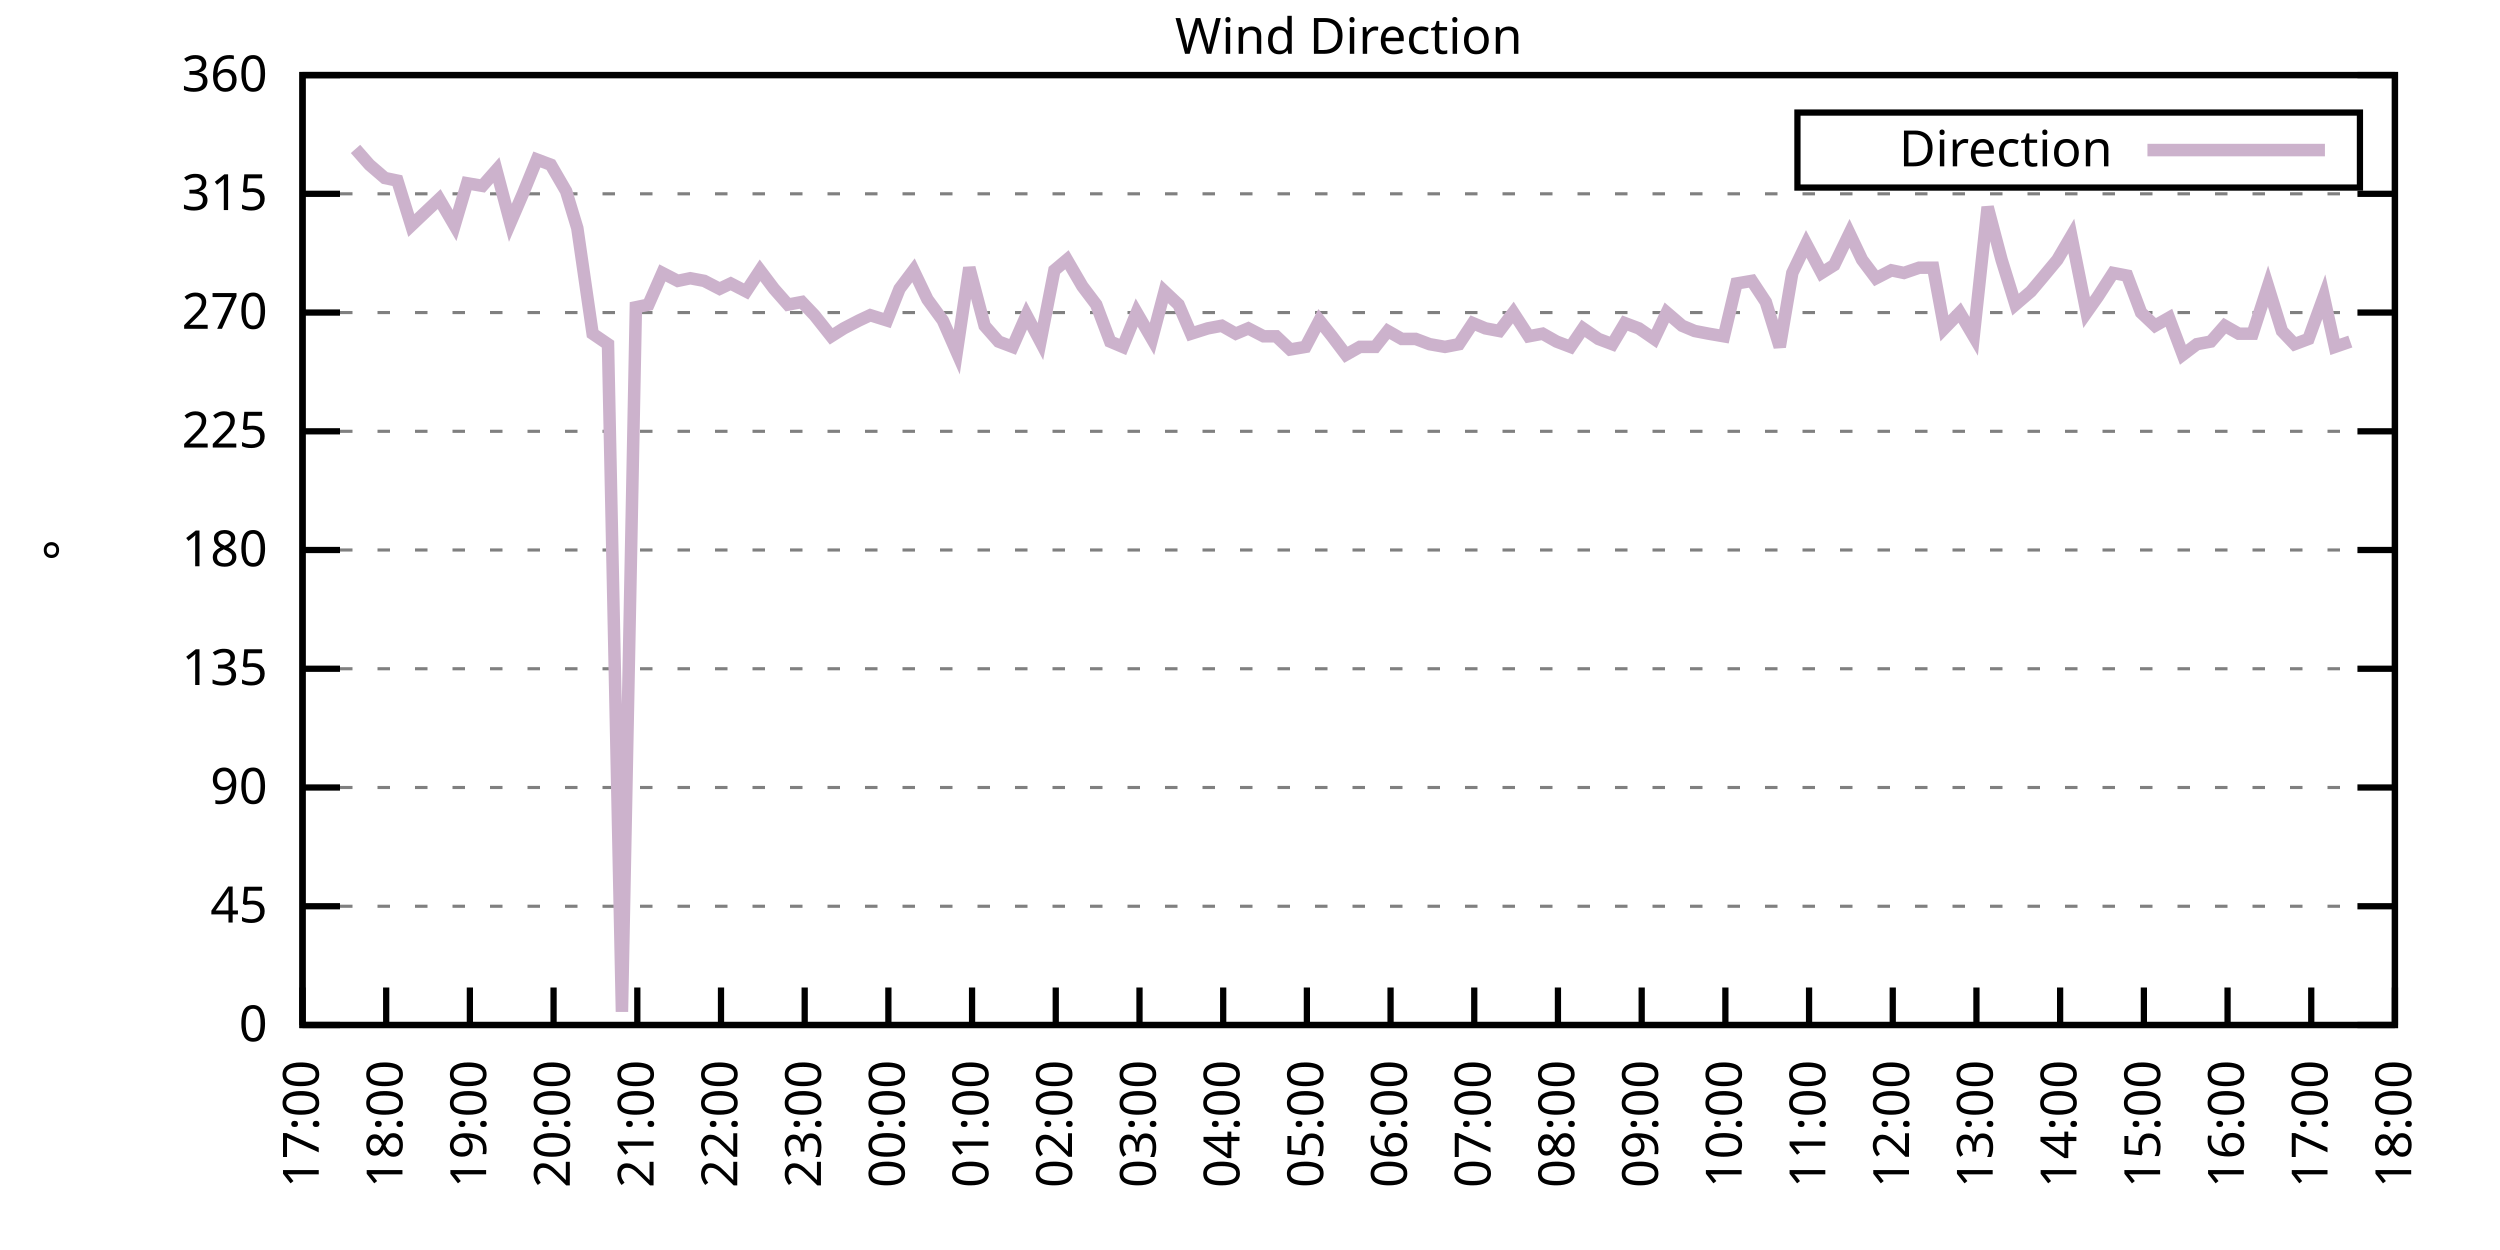
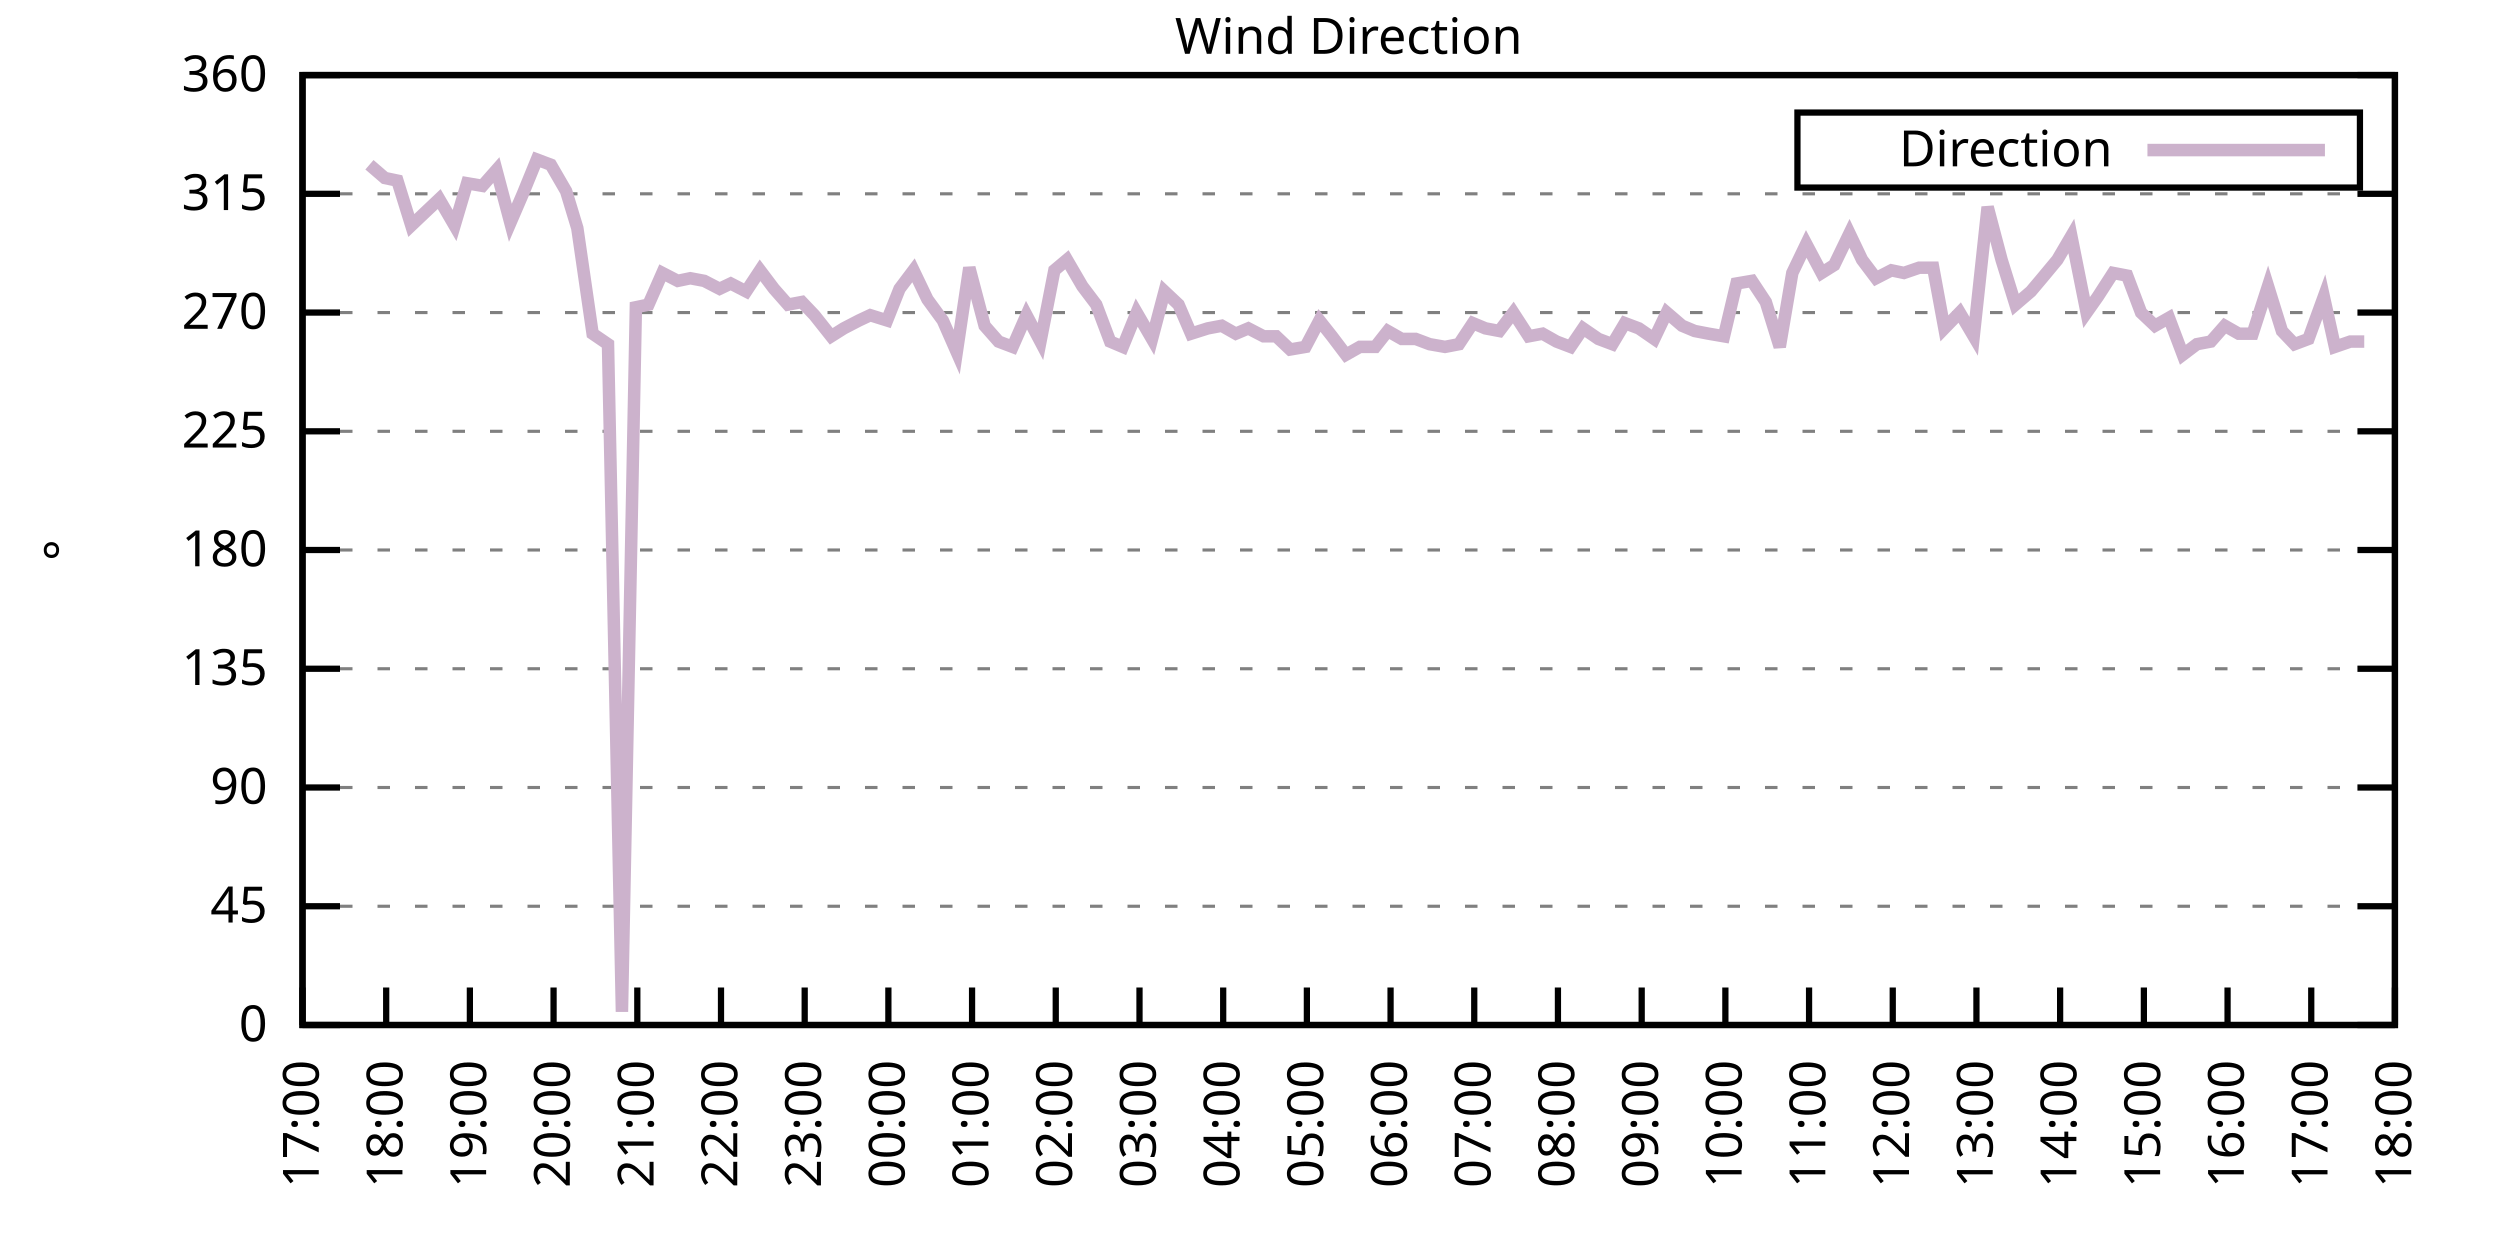
<svg xmlns="http://www.w3.org/2000/svg" xmlns:xlink="http://www.w3.org/1999/xlink" width="400" height="200" viewBox="0 0 400 200">
  <g id="gnuplot_canvas">
    <rect x="0" y="0" width="400" height="200" fill="none" />
    <defs>
      <circle id="gpDot" r="0.5" stroke-width="0.5" stroke="currentColor" />
      <path id="gpPt0" stroke-width="0.333" stroke="currentColor" d="M-1,0 h2 M0,-1 v2" />
      <path id="gpPt1" stroke-width="0.333" stroke="currentColor" d="M-1,-1 L1,1 M1,-1 L-1,1" />
      <path id="gpPt2" stroke-width="0.333" stroke="currentColor" d="M-1,0 L1,0 M0,-1 L0,1 M-1,-1 L1,1 M-1,1 L1,-1" />
      <rect id="gpPt3" stroke-width="0.333" stroke="currentColor" x="-1" y="-1" width="2" height="2" />
      <rect id="gpPt4" stroke-width="0.333" stroke="currentColor" fill="currentColor" x="-1" y="-1" width="2" height="2" />
      <circle id="gpPt5" stroke-width="0.333" stroke="currentColor" cx="0" cy="0" r="1" />
      <use xlink:href="#gpPt5" id="gpPt6" fill="currentColor" stroke="none" />
      <path id="gpPt7" stroke-width="0.333" stroke="currentColor" d="M0,-1.33 L-1.33,0.67 L1.33,0.67 z" />
      <use xlink:href="#gpPt7" id="gpPt8" fill="currentColor" stroke="none" />
      <use xlink:href="#gpPt7" id="gpPt9" stroke="currentColor" transform="rotate(180)" />
      <use xlink:href="#gpPt9" id="gpPt10" fill="currentColor" stroke="none" />
      <use xlink:href="#gpPt3" id="gpPt11" stroke="currentColor" transform="rotate(45)" />
      <use xlink:href="#gpPt11" id="gpPt12" fill="currentColor" stroke="none" />
      <path id="gpPt13" stroke-width="0.333" stroke="currentColor" d="M0,1.330 L1.265,0.411 L0.782,-1.067 L-0.782,-1.076 L-1.265,0.411 z" />
      <use xlink:href="#gpPt13" id="gpPt14" fill="currentColor" stroke="none" />
      <filter id="textbox" filterUnits="objectBoundingBox" x="0" y="0" height="1" width="1">
        <feFlood flood-color="white" flood-opacity="1" result="bgnd" />
        <feComposite in="SourceGraphic" in2="bgnd" operator="atop" />
      </filter>
      <filter id="greybox" filterUnits="objectBoundingBox" x="0" y="0" height="1" width="1">
        <feFlood flood-color="lightgrey" flood-opacity="1" result="grey" />
        <feComposite in="SourceGraphic" in2="grey" operator="atop" />
      </filter>
    </defs>
    <g fill="none" color="white" stroke="currentColor" stroke-width="1.00" stroke-linecap="butt" stroke-linejoin="miter">
</g>
    <g fill="none" color="black" stroke="currentColor" stroke-width="1.00" stroke-linecap="butt" stroke-linejoin="miter">
      <g stroke="none" shape-rendering="crispEdges">
        <polygon fill="rgb(255, 255, 255)" points="48.40,164.00 383.18,164.00 383.18,12.02 48.40,12.02 " />
      </g>
    </g>
    <g fill="none" color="black" stroke="currentColor" stroke-width="1.00" stroke-linecap="butt" stroke-linejoin="miter">
</g>
    <g fill="none" color="black" stroke="black" stroke-width="0.50" stroke-linecap="butt" stroke-linejoin="miter">
</g>
    <g fill="none" color="gray" stroke="currentColor" stroke-width="0.50" stroke-linecap="butt" stroke-linejoin="miter">
      <path stroke="gray" stroke-dasharray="2,4" class="gridline" d="M48.40,164.00 L383.19,164.00  " />
    </g>
    <g fill="none" color="gray" stroke="gray" stroke-width="1.00" stroke-linecap="butt" stroke-linejoin="miter">
</g>
    <g fill="none" color="black" stroke="currentColor" stroke-width="1.00" stroke-linecap="butt" stroke-linejoin="miter">
      <path stroke="black" d="M48.40,164.00 L54.40,164.00 M383.19,164.00 L377.19,164.00  " />
      <g transform="translate(42.80,166.60)" stroke="none" fill="black" font-family="Sans" font-size="8.00" text-anchor="end">
        <text>
          <tspan font-family="Sans"> 0</tspan>
        </text>
      </g>
    </g>
    <g fill="none" color="black" stroke="currentColor" stroke-width="1.00" stroke-linecap="butt" stroke-linejoin="miter">
</g>
    <g fill="none" color="black" stroke="black" stroke-width="0.50" stroke-linecap="butt" stroke-linejoin="miter">
</g>
    <g fill="none" color="gray" stroke="currentColor" stroke-width="0.50" stroke-linecap="butt" stroke-linejoin="miter">
      <path stroke="gray" stroke-dasharray="2,4" class="gridline" d="M48.40,145.00 L383.19,145.00  " />
    </g>
    <g fill="none" color="gray" stroke="gray" stroke-width="1.00" stroke-linecap="butt" stroke-linejoin="miter">
</g>
    <g fill="none" color="black" stroke="currentColor" stroke-width="1.00" stroke-linecap="butt" stroke-linejoin="miter">
      <path stroke="black" d="M48.40,145.00 L54.40,145.00 M383.19,145.00 L377.19,145.00  " />
      <g transform="translate(42.80,147.60)" stroke="none" fill="black" font-family="Sans" font-size="8.00" text-anchor="end">
        <text>
          <tspan font-family="Sans"> 45</tspan>
        </text>
      </g>
    </g>
    <g fill="none" color="black" stroke="currentColor" stroke-width="1.00" stroke-linecap="butt" stroke-linejoin="miter">
</g>
    <g fill="none" color="black" stroke="black" stroke-width="0.50" stroke-linecap="butt" stroke-linejoin="miter">
</g>
    <g fill="none" color="gray" stroke="currentColor" stroke-width="0.50" stroke-linecap="butt" stroke-linejoin="miter">
      <path stroke="gray" stroke-dasharray="2,4" class="gridline" d="M48.40,126.00 L383.19,126.00  " />
    </g>
    <g fill="none" color="gray" stroke="gray" stroke-width="1.00" stroke-linecap="butt" stroke-linejoin="miter">
</g>
    <g fill="none" color="black" stroke="currentColor" stroke-width="1.00" stroke-linecap="butt" stroke-linejoin="miter">
      <path stroke="black" d="M48.40,126.00 L54.40,126.00 M383.19,126.00 L377.19,126.00  " />
      <g transform="translate(42.80,128.60)" stroke="none" fill="black" font-family="Sans" font-size="8.00" text-anchor="end">
        <text>
          <tspan font-family="Sans"> 90</tspan>
        </text>
      </g>
    </g>
    <g fill="none" color="black" stroke="currentColor" stroke-width="1.00" stroke-linecap="butt" stroke-linejoin="miter">
</g>
    <g fill="none" color="black" stroke="black" stroke-width="0.50" stroke-linecap="butt" stroke-linejoin="miter">
</g>
    <g fill="none" color="gray" stroke="currentColor" stroke-width="0.50" stroke-linecap="butt" stroke-linejoin="miter">
      <path stroke="gray" stroke-dasharray="2,4" class="gridline" d="M48.40,107.00 L383.19,107.00  " />
    </g>
    <g fill="none" color="gray" stroke="gray" stroke-width="1.00" stroke-linecap="butt" stroke-linejoin="miter">
</g>
    <g fill="none" color="black" stroke="currentColor" stroke-width="1.00" stroke-linecap="butt" stroke-linejoin="miter">
      <path stroke="black" d="M48.40,107.00 L54.40,107.00 M383.19,107.00 L377.19,107.00  " />
      <g transform="translate(42.80,109.60)" stroke="none" fill="black" font-family="Sans" font-size="8.00" text-anchor="end">
        <text>
          <tspan font-family="Sans"> 135</tspan>
        </text>
      </g>
    </g>
    <g fill="none" color="black" stroke="currentColor" stroke-width="1.00" stroke-linecap="butt" stroke-linejoin="miter">
</g>
    <g fill="none" color="black" stroke="black" stroke-width="0.50" stroke-linecap="butt" stroke-linejoin="miter">
</g>
    <g fill="none" color="gray" stroke="currentColor" stroke-width="0.50" stroke-linecap="butt" stroke-linejoin="miter">
      <path stroke="gray" stroke-dasharray="2,4" class="gridline" d="M48.40,88.00 L383.19,88.00  " />
    </g>
    <g fill="none" color="gray" stroke="gray" stroke-width="1.00" stroke-linecap="butt" stroke-linejoin="miter">
</g>
    <g fill="none" color="black" stroke="currentColor" stroke-width="1.00" stroke-linecap="butt" stroke-linejoin="miter">
      <path stroke="black" d="M48.40,88.00 L54.40,88.00 M383.19,88.00 L377.19,88.00  " />
      <g transform="translate(42.80,90.60)" stroke="none" fill="black" font-family="Sans" font-size="8.00" text-anchor="end">
        <text>
          <tspan font-family="Sans"> 180</tspan>
        </text>
      </g>
    </g>
    <g fill="none" color="black" stroke="currentColor" stroke-width="1.00" stroke-linecap="butt" stroke-linejoin="miter">
</g>
    <g fill="none" color="black" stroke="black" stroke-width="0.50" stroke-linecap="butt" stroke-linejoin="miter">
</g>
    <g fill="none" color="gray" stroke="currentColor" stroke-width="0.50" stroke-linecap="butt" stroke-linejoin="miter">
      <path stroke="gray" stroke-dasharray="2,4" class="gridline" d="M48.40,69.01 L383.19,69.01  " />
    </g>
    <g fill="none" color="gray" stroke="gray" stroke-width="1.00" stroke-linecap="butt" stroke-linejoin="miter">
</g>
    <g fill="none" color="black" stroke="currentColor" stroke-width="1.00" stroke-linecap="butt" stroke-linejoin="miter">
      <path stroke="black" d="M48.40,69.01 L54.40,69.01 M383.19,69.01 L377.19,69.01  " />
      <g transform="translate(42.80,71.61)" stroke="none" fill="black" font-family="Sans" font-size="8.00" text-anchor="end">
        <text>
          <tspan font-family="Sans"> 225</tspan>
        </text>
      </g>
    </g>
    <g fill="none" color="black" stroke="currentColor" stroke-width="1.00" stroke-linecap="butt" stroke-linejoin="miter">
</g>
    <g fill="none" color="black" stroke="black" stroke-width="0.50" stroke-linecap="butt" stroke-linejoin="miter">
</g>
    <g fill="none" color="gray" stroke="currentColor" stroke-width="0.50" stroke-linecap="butt" stroke-linejoin="miter">
      <path stroke="gray" stroke-dasharray="2,4" class="gridline" d="M48.40,50.01 L383.19,50.01  " />
    </g>
    <g fill="none" color="gray" stroke="gray" stroke-width="1.00" stroke-linecap="butt" stroke-linejoin="miter">
</g>
    <g fill="none" color="black" stroke="currentColor" stroke-width="1.00" stroke-linecap="butt" stroke-linejoin="miter">
      <path stroke="black" d="M48.40,50.01 L54.40,50.01 M383.19,50.01 L377.19,50.01  " />
      <g transform="translate(42.80,52.61)" stroke="none" fill="black" font-family="Sans" font-size="8.00" text-anchor="end">
        <text>
          <tspan font-family="Sans"> 270</tspan>
        </text>
      </g>
    </g>
    <g fill="none" color="black" stroke="currentColor" stroke-width="1.00" stroke-linecap="butt" stroke-linejoin="miter">
</g>
    <g fill="none" color="black" stroke="black" stroke-width="0.50" stroke-linecap="butt" stroke-linejoin="miter">
</g>
    <g fill="none" color="gray" stroke="currentColor" stroke-width="0.50" stroke-linecap="butt" stroke-linejoin="miter">
      <path stroke="gray" stroke-dasharray="2,4" class="gridline" d="M48.40,31.01 L383.19,31.01  " />
    </g>
    <g fill="none" color="gray" stroke="gray" stroke-width="1.00" stroke-linecap="butt" stroke-linejoin="miter">
</g>
    <g fill="none" color="black" stroke="currentColor" stroke-width="1.00" stroke-linecap="butt" stroke-linejoin="miter">
      <path stroke="black" d="M48.40,31.01 L54.40,31.01 M383.19,31.01 L377.19,31.01  " />
      <g transform="translate(42.80,33.61)" stroke="none" fill="black" font-family="Sans" font-size="8.00" text-anchor="end">
        <text>
          <tspan font-family="Sans"> 315</tspan>
        </text>
      </g>
    </g>
    <g fill="none" color="black" stroke="currentColor" stroke-width="1.00" stroke-linecap="butt" stroke-linejoin="miter">
</g>
    <g fill="none" color="black" stroke="black" stroke-width="0.50" stroke-linecap="butt" stroke-linejoin="miter">
</g>
    <g fill="none" color="gray" stroke="currentColor" stroke-width="0.50" stroke-linecap="butt" stroke-linejoin="miter">
      <path stroke="gray" stroke-dasharray="2,4" class="gridline" d="M48.40,12.01 L383.19,12.01  " />
    </g>
    <g fill="none" color="gray" stroke="gray" stroke-width="1.00" stroke-linecap="butt" stroke-linejoin="miter">
</g>
    <g fill="none" color="black" stroke="currentColor" stroke-width="1.00" stroke-linecap="butt" stroke-linejoin="miter">
      <path stroke="black" d="M48.40,12.01 L54.40,12.01 M383.19,12.01 L377.19,12.01  " />
      <g transform="translate(42.80,14.61)" stroke="none" fill="black" font-family="Sans" font-size="8.00" text-anchor="end">
        <text>
          <tspan font-family="Sans"> 360</tspan>
        </text>
      </g>
    </g>
    <g fill="none" color="black" stroke="currentColor" stroke-width="1.00" stroke-linecap="butt" stroke-linejoin="miter">
      <path stroke="black" d="M48.40,164.00 L48.40,158.00  " />
      <g transform="translate(51.00,169.60) rotate(270.00)" stroke="none" fill="black" font-family="Sans" font-size="8.00" text-anchor="end">
        <text>
          <tspan font-family="Sans">17:00</tspan>
        </text>
      </g>
    </g>
    <g fill="none" color="black" stroke="currentColor" stroke-width="1.00" stroke-linecap="butt" stroke-linejoin="miter">
      <path stroke="black" d="M61.79,164.00 L61.79,158.00  " />
      <g transform="translate(64.39,169.60) rotate(270.00)" stroke="none" fill="black" font-family="Sans" font-size="8.00" text-anchor="end">
        <text>
          <tspan font-family="Sans">18:00</tspan>
        </text>
      </g>
    </g>
    <g fill="none" color="black" stroke="currentColor" stroke-width="1.00" stroke-linecap="butt" stroke-linejoin="miter">
      <path stroke="black" d="M75.18,164.00 L75.18,158.00  " />
      <g transform="translate(77.78,169.60) rotate(270.00)" stroke="none" fill="black" font-family="Sans" font-size="8.00" text-anchor="end">
        <text>
          <tspan font-family="Sans">19:00</tspan>
        </text>
      </g>
    </g>
    <g fill="none" color="black" stroke="currentColor" stroke-width="1.00" stroke-linecap="butt" stroke-linejoin="miter">
      <path stroke="black" d="M88.57,164.00 L88.57,158.00  " />
      <g transform="translate(91.17,169.60) rotate(270.00)" stroke="none" fill="black" font-family="Sans" font-size="8.00" text-anchor="end">
        <text>
          <tspan font-family="Sans">20:00</tspan>
        </text>
      </g>
    </g>
    <g fill="none" color="black" stroke="currentColor" stroke-width="1.00" stroke-linecap="butt" stroke-linejoin="miter">
      <path stroke="black" d="M101.97,164.00 L101.97,158.00  " />
      <g transform="translate(104.57,169.60) rotate(270.00)" stroke="none" fill="black" font-family="Sans" font-size="8.00" text-anchor="end">
        <text>
          <tspan font-family="Sans">21:00</tspan>
        </text>
      </g>
    </g>
    <g fill="none" color="black" stroke="currentColor" stroke-width="1.00" stroke-linecap="butt" stroke-linejoin="miter">
      <path stroke="black" d="M115.36,164.00 L115.36,158.00  " />
      <g transform="translate(117.96,169.60) rotate(270.00)" stroke="none" fill="black" font-family="Sans" font-size="8.00" text-anchor="end">
        <text>
          <tspan font-family="Sans">22:00</tspan>
        </text>
      </g>
    </g>
    <g fill="none" color="black" stroke="currentColor" stroke-width="1.00" stroke-linecap="butt" stroke-linejoin="miter">
      <path stroke="black" d="M128.75,164.00 L128.75,158.00  " />
      <g transform="translate(131.35,169.60) rotate(270.00)" stroke="none" fill="black" font-family="Sans" font-size="8.00" text-anchor="end">
        <text>
          <tspan font-family="Sans">23:00</tspan>
        </text>
      </g>
    </g>
    <g fill="none" color="black" stroke="currentColor" stroke-width="1.00" stroke-linecap="butt" stroke-linejoin="miter">
      <path stroke="black" d="M142.14,164.00 L142.14,158.00  " />
      <g transform="translate(144.74,169.60) rotate(270.00)" stroke="none" fill="black" font-family="Sans" font-size="8.00" text-anchor="end">
        <text>
          <tspan font-family="Sans">00:00</tspan>
        </text>
      </g>
    </g>
    <g fill="none" color="black" stroke="currentColor" stroke-width="1.00" stroke-linecap="butt" stroke-linejoin="miter">
      <path stroke="black" d="M155.53,164.00 L155.53,158.00  " />
      <g transform="translate(158.13,169.60) rotate(270.00)" stroke="none" fill="black" font-family="Sans" font-size="8.00" text-anchor="end">
        <text>
          <tspan font-family="Sans">01:00</tspan>
        </text>
      </g>
    </g>
    <g fill="none" color="black" stroke="currentColor" stroke-width="1.00" stroke-linecap="butt" stroke-linejoin="miter">
      <path stroke="black" d="M168.92,164.00 L168.92,158.00  " />
      <g transform="translate(171.52,169.60) rotate(270.00)" stroke="none" fill="black" font-family="Sans" font-size="8.00" text-anchor="end">
        <text>
          <tspan font-family="Sans">02:00</tspan>
        </text>
      </g>
    </g>
    <g fill="none" color="black" stroke="currentColor" stroke-width="1.00" stroke-linecap="butt" stroke-linejoin="miter">
      <path stroke="black" d="M182.32,164.00 L182.32,158.00  " />
      <g transform="translate(184.92,169.60) rotate(270.00)" stroke="none" fill="black" font-family="Sans" font-size="8.00" text-anchor="end">
        <text>
          <tspan font-family="Sans">03:00</tspan>
        </text>
      </g>
    </g>
    <g fill="none" color="black" stroke="currentColor" stroke-width="1.00" stroke-linecap="butt" stroke-linejoin="miter">
      <path stroke="black" d="M195.71,164.00 L195.71,158.00  " />
      <g transform="translate(198.31,169.60) rotate(270.00)" stroke="none" fill="black" font-family="Sans" font-size="8.00" text-anchor="end">
        <text>
          <tspan font-family="Sans">04:00</tspan>
        </text>
      </g>
    </g>
    <g fill="none" color="black" stroke="currentColor" stroke-width="1.00" stroke-linecap="butt" stroke-linejoin="miter">
      <path stroke="black" d="M209.10,164.00 L209.10,158.00  " />
      <g transform="translate(211.70,169.60) rotate(270.00)" stroke="none" fill="black" font-family="Sans" font-size="8.00" text-anchor="end">
        <text>
          <tspan font-family="Sans">05:00</tspan>
        </text>
      </g>
    </g>
    <g fill="none" color="black" stroke="currentColor" stroke-width="1.00" stroke-linecap="butt" stroke-linejoin="miter">
      <path stroke="black" d="M222.49,164.00 L222.49,158.00  " />
      <g transform="translate(225.09,169.60) rotate(270.00)" stroke="none" fill="black" font-family="Sans" font-size="8.00" text-anchor="end">
        <text>
          <tspan font-family="Sans">06:00</tspan>
        </text>
      </g>
    </g>
    <g fill="none" color="black" stroke="currentColor" stroke-width="1.00" stroke-linecap="butt" stroke-linejoin="miter">
      <path stroke="black" d="M235.88,164.00 L235.88,158.00  " />
      <g transform="translate(238.48,169.60) rotate(270.00)" stroke="none" fill="black" font-family="Sans" font-size="8.00" text-anchor="end">
        <text>
          <tspan font-family="Sans">07:00</tspan>
        </text>
      </g>
    </g>
    <g fill="none" color="black" stroke="currentColor" stroke-width="1.00" stroke-linecap="butt" stroke-linejoin="miter">
      <path stroke="black" d="M249.27,164.00 L249.27,158.00  " />
      <g transform="translate(251.87,169.60) rotate(270.00)" stroke="none" fill="black" font-family="Sans" font-size="8.00" text-anchor="end">
        <text>
          <tspan font-family="Sans">08:00</tspan>
        </text>
      </g>
    </g>
    <g fill="none" color="black" stroke="currentColor" stroke-width="1.00" stroke-linecap="butt" stroke-linejoin="miter">
      <path stroke="black" d="M262.67,164.00 L262.67,158.00  " />
      <g transform="translate(265.27,169.60) rotate(270.00)" stroke="none" fill="black" font-family="Sans" font-size="8.00" text-anchor="end">
        <text>
          <tspan font-family="Sans">09:00</tspan>
        </text>
      </g>
    </g>
    <g fill="none" color="black" stroke="currentColor" stroke-width="1.00" stroke-linecap="butt" stroke-linejoin="miter">
      <path stroke="black" d="M276.06,164.00 L276.06,158.00  " />
      <g transform="translate(278.66,169.60) rotate(270.00)" stroke="none" fill="black" font-family="Sans" font-size="8.00" text-anchor="end">
        <text>
          <tspan font-family="Sans">10:00</tspan>
        </text>
      </g>
    </g>
    <g fill="none" color="black" stroke="currentColor" stroke-width="1.00" stroke-linecap="butt" stroke-linejoin="miter">
      <path stroke="black" d="M289.45,164.00 L289.45,158.00  " />
      <g transform="translate(292.05,169.60) rotate(270.00)" stroke="none" fill="black" font-family="Sans" font-size="8.00" text-anchor="end">
        <text>
          <tspan font-family="Sans">11:00</tspan>
        </text>
      </g>
    </g>
    <g fill="none" color="black" stroke="currentColor" stroke-width="1.00" stroke-linecap="butt" stroke-linejoin="miter">
      <path stroke="black" d="M302.84,164.00 L302.84,158.00  " />
      <g transform="translate(305.44,169.60) rotate(270.00)" stroke="none" fill="black" font-family="Sans" font-size="8.00" text-anchor="end">
        <text>
          <tspan font-family="Sans">12:00</tspan>
        </text>
      </g>
    </g>
    <g fill="none" color="black" stroke="currentColor" stroke-width="1.00" stroke-linecap="butt" stroke-linejoin="miter">
      <path stroke="black" d="M316.23,164.00 L316.23,158.00  " />
      <g transform="translate(318.83,169.60) rotate(270.00)" stroke="none" fill="black" font-family="Sans" font-size="8.00" text-anchor="end">
        <text>
          <tspan font-family="Sans">13:00</tspan>
        </text>
      </g>
    </g>
    <g fill="none" color="black" stroke="currentColor" stroke-width="1.00" stroke-linecap="butt" stroke-linejoin="miter">
      <path stroke="black" d="M329.62,164.00 L329.62,158.00  " />
      <g transform="translate(332.22,169.60) rotate(270.00)" stroke="none" fill="black" font-family="Sans" font-size="8.00" text-anchor="end">
        <text>
          <tspan font-family="Sans">14:00</tspan>
        </text>
      </g>
    </g>
    <g fill="none" color="black" stroke="currentColor" stroke-width="1.00" stroke-linecap="butt" stroke-linejoin="miter">
      <path stroke="black" d="M343.02,164.00 L343.02,158.00  " />
      <g transform="translate(345.62,169.60) rotate(270.00)" stroke="none" fill="black" font-family="Sans" font-size="8.00" text-anchor="end">
        <text>
          <tspan font-family="Sans">15:00</tspan>
        </text>
      </g>
    </g>
    <g fill="none" color="black" stroke="currentColor" stroke-width="1.00" stroke-linecap="butt" stroke-linejoin="miter">
      <path stroke="black" d="M356.41,164.00 L356.41,158.00  " />
      <g transform="translate(359.01,169.60) rotate(270.00)" stroke="none" fill="black" font-family="Sans" font-size="8.00" text-anchor="end">
        <text>
          <tspan font-family="Sans">16:00</tspan>
        </text>
      </g>
    </g>
    <g fill="none" color="black" stroke="currentColor" stroke-width="1.00" stroke-linecap="butt" stroke-linejoin="miter">
      <path stroke="black" d="M369.80,164.00 L369.80,158.00  " />
      <g transform="translate(372.40,169.60) rotate(270.00)" stroke="none" fill="black" font-family="Sans" font-size="8.00" text-anchor="end">
        <text>
          <tspan font-family="Sans">17:00</tspan>
        </text>
      </g>
    </g>
    <g fill="none" color="black" stroke="currentColor" stroke-width="1.00" stroke-linecap="butt" stroke-linejoin="miter">
      <path stroke="black" d="M383.19,164.00 L383.19,158.00  " />
      <g transform="translate(385.79,169.60) rotate(270.00)" stroke="none" fill="black" font-family="Sans" font-size="8.00" text-anchor="end">
        <text>
          <tspan font-family="Sans">18:00</tspan>
        </text>
      </g>
    </g>
    <g fill="none" color="black" stroke="currentColor" stroke-width="1.00" stroke-linecap="butt" stroke-linejoin="miter">
</g>
    <g fill="none" color="black" stroke="currentColor" stroke-width="1.00" stroke-linecap="butt" stroke-linejoin="miter">
      <path stroke="black" d="M48.40,12.01 L48.40,164.00 L383.19,164.00 L383.19,12.01 L48.40,12.01 Z  " />
    </g>
    <g fill="none" color="black" stroke="currentColor" stroke-width="1.00" stroke-linecap="butt" stroke-linejoin="miter">
</g>
    <g fill="none" color="black" stroke="currentColor" stroke-width="1.00" stroke-linecap="butt" stroke-linejoin="miter">
      <path stroke="black" d="M287.59,30.01 L287.59,18.01 L377.59,18.01 L377.59,30.01 L287.59,30.01 Z  " />
    </g>
    <g id="Wind_direction_plot_1">
      <g fill="none" color="white" stroke="black" stroke-width="2.00" stroke-linecap="butt" stroke-linejoin="miter">
</g>
      <g fill="none" color="black" stroke="currentColor" stroke-width="2.00" stroke-linecap="butt" stroke-linejoin="miter">
        <g transform="translate(337.99,26.61)" stroke="none" fill="black" font-family="Sans" font-size="8.00" text-anchor="end">
          <text>
            <tspan font-family="Sans">Direction</tspan>
          </text>
        </g>
      </g>
      <g fill="none" color="black" stroke="currentColor" stroke-width="2.00" stroke-linecap="butt" stroke-linejoin="miter">
-         <path stroke="rgb(204, 178, 204)" d="M343.59,24.01 L371.99,24.01 M56.88,23.83 L59.11,26.36 L61.57,28.48 L63.58,28.90 L65.81,36.08 L68.04,33.96   L70.27,31.85 L72.73,36.08 L74.74,29.32 L77.19,29.74 L79.42,27.21 L81.66,35.65 L83.66,31.01 L85.90,25.52   L88.13,26.36 L90.58,30.59 L92.37,36.50 L94.82,53.39 L97.28,55.07 L99.51,161.89 L101.74,49.16 L103.75,48.74   L105.98,43.67 L108.44,44.94 L110.45,44.52 L112.68,44.94 L115.13,46.21 L116.92,45.36 L119.38,46.63 L121.61,43.25   L123.84,46.21 L126.07,48.74 L128.30,48.32 L130.31,50.43 L132.99,53.81 L135.00,52.54 L137.45,51.27 L139.24,50.43   L141.92,51.27 L143.93,46.21 L146.16,43.25 L148.39,47.90 L150.85,51.27 L153.08,56.34 L155.09,42.83 L157.54,52.12   L159.77,54.65 L162.01,55.50 L164.24,50.43 L166.47,54.65 L168.70,43.25 L170.71,41.56 L173.17,45.79 L175.40,48.74   L177.63,54.65 L179.64,55.50 L181.87,50.01 L184.32,54.23 L186.33,46.63 L188.57,48.74 L190.57,53.39 L193.25,52.54   L195.48,52.12 L197.72,53.39 L199.73,52.54 L202.18,53.81 L204.19,53.81 L206.42,55.92 L208.88,55.50 L211.11,51.27   L213.12,53.81 L215.35,56.76 L217.58,55.50 L220.04,55.50 L222.04,52.96 L224.28,54.23 L226.51,54.23 L228.74,55.07   L231.20,55.50 L233.43,55.07 L235.66,51.70 L237.67,52.54 L239.90,52.96 L242.13,50.01 L244.59,53.81 L246.82,53.39   L249.05,54.65 L251.28,55.50 L253.29,52.54 L255.75,54.23 L257.98,55.07 L259.99,51.70 L262.22,52.54 L264.67,54.23   L266.68,50.01 L269.14,52.12 L271.15,52.96 L273.38,53.39 L275.83,53.81 L277.84,45.36 L280.30,44.94 L282.53,48.32   L284.76,55.50 L286.77,43.67 L289.00,39.03 L291.46,43.67 L293.47,42.41 L295.92,37.34 L297.93,41.56 L300.16,44.52   L302.62,43.25 L304.63,43.67 L307.08,42.83 L309.31,42.83 L311.10,52.54 L313.55,50.01 L315.79,53.81 L318.02,33.12   L320.25,41.56 L322.48,48.74 L324.94,46.63 L326.72,44.52 L329.18,41.56 L331.41,37.76 L333.86,50.01 L335.65,47.47   L338.10,43.67 L340.34,44.10 L342.57,50.01 L344.80,52.12 L347.03,50.85 L349.26,56.76 L351.50,55.07 L353.73,54.65   L355.96,52.12 L358.19,53.39 L360.42,53.39 L362.88,45.79 L365.11,52.96 L367.12,55.07 L369.35,54.23 L371.81,47.47   L373.59,55.50 L376.05,54.65  " />
+         <path stroke="rgb(204, 178, 204)" d="M343.59,24.01 L371.99,24.01 M59.11,26.36 L61.57,28.48 L63.58,28.90 L65.81,36.08 L68.04,33.96 L70.27,31.85   L72.73,36.08 L74.74,29.32 L77.19,29.74 L79.42,27.21 L81.66,35.65 L83.66,31.01 L85.90,25.52 L88.13,26.36   L90.58,30.59 L92.37,36.50 L94.82,53.39 L97.28,55.07 L99.51,161.89 L101.74,49.16 L103.75,48.74 L105.98,43.67   L108.44,44.94 L110.45,44.52 L112.68,44.94 L115.13,46.21 L116.92,45.36 L119.38,46.63 L121.61,43.25 L123.84,46.21   L126.07,48.74 L128.30,48.32 L130.31,50.43 L132.99,53.81 L135.00,52.54 L137.45,51.27 L139.24,50.43 L141.92,51.27   L143.93,46.21 L146.16,43.25 L148.39,47.90 L150.85,51.27 L153.08,56.34 L155.09,42.83 L157.54,52.12 L159.77,54.65   L162.01,55.50 L164.24,50.43 L166.47,54.65 L168.70,43.25 L170.71,41.56 L173.17,45.79 L175.40,48.74 L177.63,54.65   L179.64,55.50 L181.87,50.01 L184.32,54.23 L186.33,46.63 L188.57,48.74 L190.57,53.39 L193.25,52.54 L195.48,52.12   L197.72,53.39 L199.73,52.54 L202.18,53.81 L204.19,53.81 L206.42,55.92 L208.88,55.50 L211.11,51.27 L213.12,53.81   L215.35,56.76 L217.58,55.50 L220.04,55.50 L222.04,52.96 L224.28,54.23 L226.51,54.23 L228.74,55.07 L231.20,55.50   L233.43,55.07 L235.66,51.70 L237.67,52.54 L239.90,52.96 L242.13,50.01 L244.59,53.81 L246.82,53.39 L249.05,54.65   L251.28,55.50 L253.29,52.54 L255.75,54.23 L257.98,55.07 L259.99,51.70 L262.22,52.54 L264.67,54.23 L266.68,50.01   L269.14,52.12 L271.15,52.96 L273.38,53.39 L275.83,53.81 L277.84,45.36 L280.30,44.94 L282.53,48.32 L284.76,55.50   L286.77,43.67 L289.00,39.03 L291.46,43.67 L293.47,42.41 L295.92,37.34 L297.93,41.56 L300.16,44.52 L302.62,43.25   L304.63,43.67 L307.08,42.83 L309.31,42.83 L311.10,52.54 L313.55,50.01 L315.79,53.81 L318.02,33.12 L320.25,41.56   L322.48,48.74 L324.94,46.63 L326.72,44.52 L329.18,41.56 L331.41,37.76 L333.86,50.01 L335.65,47.47 L338.10,43.67   L340.34,44.10 L342.57,50.01 L344.80,52.12 L347.03,50.85 L349.26,56.76 L351.50,55.07 L353.73,54.65 L355.96,52.12   L358.19,53.39 L360.42,53.39 L362.88,45.79 L365.11,52.96 L367.12,55.07 L369.35,54.23 L371.81,47.47 L373.59,55.50   L376.05,54.65 L378.28,54.65  " />
      </g>
    </g>
    <g fill="none" color="black" stroke="currentColor" stroke-width="2.00" stroke-linecap="butt" stroke-linejoin="miter">
</g>
    <g fill="none" color="black" stroke="black" stroke-width="1.00" stroke-linecap="butt" stroke-linejoin="miter">
</g>
    <g fill="none" color="black" stroke="currentColor" stroke-width="1.00" stroke-linecap="butt" stroke-linejoin="miter">
      <path stroke="black" d="M48.40,12.01 L48.40,164.00 L383.19,164.00 L383.19,12.01 L48.40,12.01 Z  " />
      <g transform="translate(12.80,88.01) rotate(270.00)" stroke="none" fill="black" font-family="Sans" font-size="8.00" text-anchor="middle">
        <text>
          <tspan font-family="Sans">°</tspan>
        </text>
      </g>
    </g>
    <g fill="none" color="black" stroke="currentColor" stroke-width="1.00" stroke-linecap="butt" stroke-linejoin="miter">
</g>
    <g fill="none" color="black" stroke="currentColor" stroke-width="1.00" stroke-linecap="butt" stroke-linejoin="miter">
      <g transform="translate(215.79,8.61)" stroke="none" fill="black" font-family="Sans" font-size="8.00" text-anchor="middle">
        <text>
          <tspan font-family="Sans">Wind Direction</tspan>
        </text>
      </g>
    </g>
    <g fill="none" color="black" stroke="currentColor" stroke-width="1.00" stroke-linecap="butt" stroke-linejoin="miter">
</g>
  </g>
</svg>
